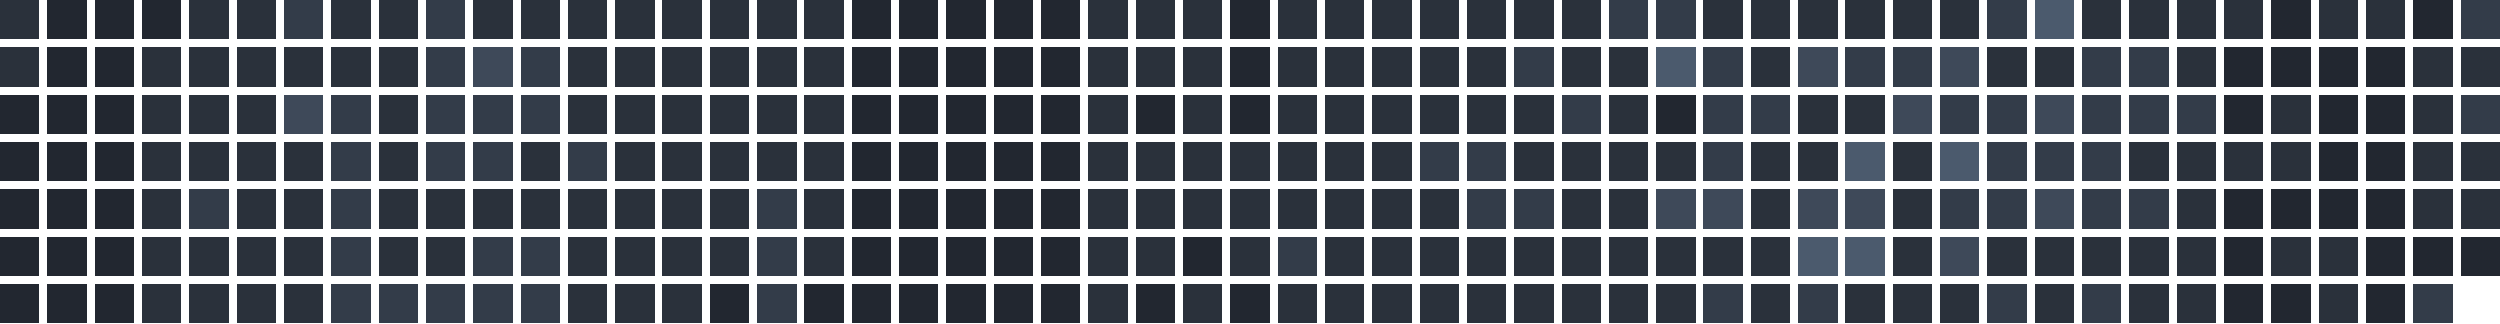
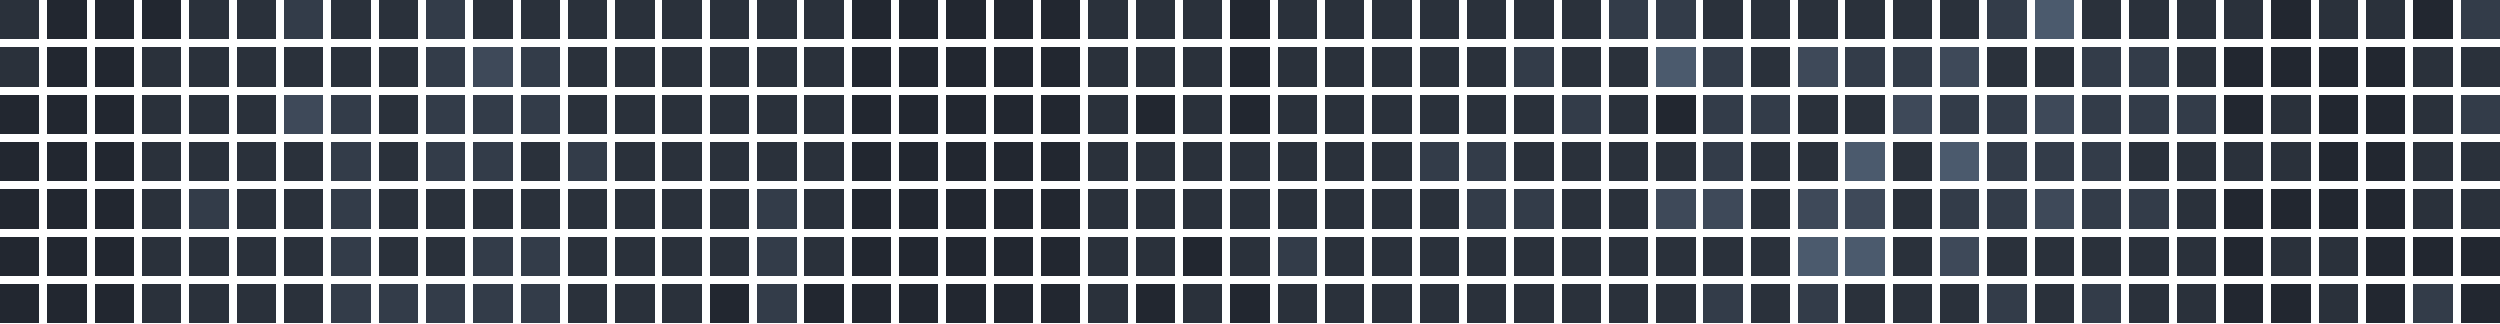
<svg xmlns="http://www.w3.org/2000/svg" version="1.1" width="634.0" height="82.0" viewBox="27.0 20.0 634.0 82.0">
  <rect style="fill:#2a313b;shape-rendering:crispedges" data-score="1" data-date="2025-10-26" x="27" y="20" width="10" height="10" />
  <rect style="fill:#222730;shape-rendering:crispedges" data-score="0" data-date="2025-11-02" x="39" y="20" width="10" height="10" />
  <rect style="fill:#222730;shape-rendering:crispedges" data-score="0" data-date="2025-11-09" x="51" y="20" width="10" height="10" />
  <rect style="fill:#222730;shape-rendering:crispedges" data-score="0" data-date="2025-11-16" x="63" y="20" width="10" height="10" />
  <rect style="fill:#2a313b;shape-rendering:crispedges" data-score="1" data-date="2025-11-23" x="75" y="20" width="10" height="10" />
  <rect style="fill:#2a313b;shape-rendering:crispedges" data-score="1" data-date="2025-11-30" x="87" y="20" width="10" height="10" />
  <rect style="fill:#333c49;shape-rendering:crispedges" data-score="2" data-date="2025-12-07" x="99" y="20" width="10" height="10" />
  <rect style="fill:#2a313b;shape-rendering:crispedges" data-score="1" data-date="2025-12-14" x="111" y="20" width="10" height="10" />
  <rect style="fill:#2a313b;shape-rendering:crispedges" data-score="1" data-date="2025-12-21" x="123" y="20" width="10" height="10" />
  <rect style="fill:#333c49;shape-rendering:crispedges" data-score="2" data-date="2025-12-28" x="135" y="20" width="10" height="10" />
  <rect style="fill:#2a313b;shape-rendering:crispedges" data-score="1" data-date="2026-01-04" x="147" y="20" width="10" height="10" />
  <rect style="fill:#2a313b;shape-rendering:crispedges" data-score="1" data-date="2026-01-11" x="159" y="20" width="10" height="10" />
  <rect style="fill:#2a313b;shape-rendering:crispedges" data-score="1" data-date="2026-01-18" x="171" y="20" width="10" height="10" />
  <rect style="fill:#2a313b;shape-rendering:crispedges" data-score="1" data-date="2026-01-25" x="183" y="20" width="10" height="10" />
  <rect style="fill:#2a313b;shape-rendering:crispedges" data-score="1" data-date="2026-02-01" x="195" y="20" width="10" height="10" />
  <rect style="fill:#2a313b;shape-rendering:crispedges" data-score="1" data-date="2026-02-08" x="207" y="20" width="10" height="10" />
  <rect style="fill:#2a313b;shape-rendering:crispedges" data-score="1" data-date="2026-02-15" x="219" y="20" width="10" height="10" />
  <rect style="fill:#2a313b;shape-rendering:crispedges" data-score="1" data-date="2026-02-22" x="231" y="20" width="10" height="10" />
  <rect style="fill:#222730;shape-rendering:crispedges" data-score="0" data-date="2026-03-01" x="243" y="20" width="10" height="10" />
  <rect style="fill:#222730;shape-rendering:crispedges" data-score="0" data-date="2026-03-08" x="255" y="20" width="10" height="10" />
  <rect style="fill:#222730;shape-rendering:crispedges" data-score="0" data-date="2026-03-15" x="267" y="20" width="10" height="10" />
  <rect style="fill:#222730;shape-rendering:crispedges" data-score="0" data-date="2026-03-22" x="279" y="20" width="10" height="10" />
  <rect style="fill:#222730;shape-rendering:crispedges" data-score="0" data-date="2026-03-29" x="291" y="20" width="10" height="10" />
  <rect style="fill:#2a313b;shape-rendering:crispedges" data-score="1" data-date="2026-04-05" x="303" y="20" width="10" height="10" />
  <rect style="fill:#2a313b;shape-rendering:crispedges" data-score="1" data-date="2026-04-12" x="315" y="20" width="10" height="10" />
  <rect style="fill:#2a313b;shape-rendering:crispedges" data-score="1" data-date="2026-04-19" x="327" y="20" width="10" height="10" />
  <rect style="fill:#222730;shape-rendering:crispedges" data-score="0" data-date="2026-04-26" x="339" y="20" width="10" height="10" />
  <rect style="fill:#2a313b;shape-rendering:crispedges" data-score="1" data-date="2026-05-03" x="351" y="20" width="10" height="10" />
  <rect style="fill:#2a313b;shape-rendering:crispedges" data-score="1" data-date="2026-05-10" x="363" y="20" width="10" height="10" />
  <rect style="fill:#2a313b;shape-rendering:crispedges" data-score="1" data-date="2026-05-17" x="375" y="20" width="10" height="10" />
  <rect style="fill:#2a313b;shape-rendering:crispedges" data-score="1" data-date="2026-05-24" x="387" y="20" width="10" height="10" />
  <rect style="fill:#2a313b;shape-rendering:crispedges" data-score="1" data-date="2026-05-31" x="399" y="20" width="10" height="10" />
  <rect style="fill:#2a313b;shape-rendering:crispedges" data-score="1" data-date="2026-06-07" x="411" y="20" width="10" height="10" />
  <rect style="fill:#2a313b;shape-rendering:crispedges" data-score="1" data-date="2026-06-14" x="423" y="20" width="10" height="10" />
  <rect style="fill:#333c49;shape-rendering:crispedges" data-score="2" data-date="2026-06-21" x="435" y="20" width="10" height="10" />
  <rect style="fill:#333c49;shape-rendering:crispedges" data-score="2" data-date="2026-06-28" x="447" y="20" width="10" height="10" />
  <rect style="fill:#2a313b;shape-rendering:crispedges" data-score="1" data-date="2026-07-05" x="459" y="20" width="10" height="10" />
  <rect style="fill:#2a313b;shape-rendering:crispedges" data-score="1" data-date="2026-07-12" x="471" y="20" width="10" height="10" />
  <rect style="fill:#2a313b;shape-rendering:crispedges" data-score="1" data-date="2026-07-19" x="483" y="20" width="10" height="10" />
  <rect style="fill:#2a313b;shape-rendering:crispedges" data-score="1" data-date="2026-07-26" x="495" y="20" width="10" height="10" />
  <rect style="fill:#2a313b;shape-rendering:crispedges" data-score="1" data-date="2026-08-02" x="507" y="20" width="10" height="10" />
  <rect style="fill:#2a313b;shape-rendering:crispedges" data-score="1" data-date="2026-08-09" x="519" y="20" width="10" height="10" />
  <rect style="fill:#333c49;shape-rendering:crispedges" data-score="2" data-date="2026-08-16" x="531" y="20" width="10" height="10" />
  <rect style="fill:#4b5a6d;shape-rendering:crispedges" data-score="4" data-date="2026-08-23" x="543" y="20" width="10" height="10" />
  <rect style="fill:#2a313b;shape-rendering:crispedges" data-score="1" data-date="2026-08-30" x="555" y="20" width="10" height="10" />
  <rect style="fill:#2a313b;shape-rendering:crispedges" data-score="1" data-date="2026-09-06" x="567" y="20" width="10" height="10" />
  <rect style="fill:#2a313b;shape-rendering:crispedges" data-score="1" data-date="2026-09-13" x="579" y="20" width="10" height="10" />
  <rect style="fill:#2a313b;shape-rendering:crispedges" data-score="1" data-date="2026-09-20" x="591" y="20" width="10" height="10" />
  <rect style="fill:#222730;shape-rendering:crispedges" data-score="0" data-date="2026-09-27" x="603" y="20" width="10" height="10" />
  <rect style="fill:#2a313b;shape-rendering:crispedges" data-score="1" data-date="2026-10-04" x="615" y="20" width="10" height="10" />
  <rect style="fill:#2a313b;shape-rendering:crispedges" data-score="1" data-date="2026-10-11" x="627" y="20" width="10" height="10" />
  <rect style="fill:#222730;shape-rendering:crispedges" data-score="0" data-date="2026-10-18" x="639" y="20" width="10" height="10" />
  <rect style="fill:#333c49;shape-rendering:crispedges" data-score="2" data-date="2026-10-25" x="651" y="20" width="10" height="10" />
  <rect style="fill:#2a313b;shape-rendering:crispedges" data-score="1" data-date="2025-10-27" x="27" y="32" width="10" height="10" />
  <rect style="fill:#222730;shape-rendering:crispedges" data-score="0" data-date="2025-11-03" x="39" y="32" width="10" height="10" />
  <rect style="fill:#222730;shape-rendering:crispedges" data-score="0" data-date="2025-11-10" x="51" y="32" width="10" height="10" />
  <rect style="fill:#2a313b;shape-rendering:crispedges" data-score="1" data-date="2025-11-17" x="63" y="32" width="10" height="10" />
  <rect style="fill:#2a313b;shape-rendering:crispedges" data-score="1" data-date="2025-11-24" x="75" y="32" width="10" height="10" />
  <rect style="fill:#2a313b;shape-rendering:crispedges" data-score="1" data-date="2025-12-01" x="87" y="32" width="10" height="10" />
  <rect style="fill:#2a313b;shape-rendering:crispedges" data-score="1" data-date="2025-12-08" x="99" y="32" width="10" height="10" />
  <rect style="fill:#2a313b;shape-rendering:crispedges" data-score="1" data-date="2025-12-15" x="111" y="32" width="10" height="10" />
  <rect style="fill:#2a313b;shape-rendering:crispedges" data-score="1" data-date="2025-12-22" x="123" y="32" width="10" height="10" />
  <rect style="fill:#333c49;shape-rendering:crispedges" data-score="2" data-date="2025-12-29" x="135" y="32" width="10" height="10" />
  <rect style="fill:#3e4959;shape-rendering:crispedges" data-score="3" data-date="2026-01-05" x="147" y="32" width="10" height="10" />
  <rect style="fill:#333c49;shape-rendering:crispedges" data-score="2" data-date="2026-01-12" x="159" y="32" width="10" height="10" />
  <rect style="fill:#2a313b;shape-rendering:crispedges" data-score="1" data-date="2026-01-19" x="171" y="32" width="10" height="10" />
  <rect style="fill:#2a313b;shape-rendering:crispedges" data-score="1" data-date="2026-01-26" x="183" y="32" width="10" height="10" />
  <rect style="fill:#2a313b;shape-rendering:crispedges" data-score="1" data-date="2026-02-02" x="195" y="32" width="10" height="10" />
  <rect style="fill:#2a313b;shape-rendering:crispedges" data-score="1" data-date="2026-02-09" x="207" y="32" width="10" height="10" />
  <rect style="fill:#2a313b;shape-rendering:crispedges" data-score="1" data-date="2026-02-16" x="219" y="32" width="10" height="10" />
  <rect style="fill:#2a313b;shape-rendering:crispedges" data-score="1" data-date="2026-02-23" x="231" y="32" width="10" height="10" />
  <rect style="fill:#222730;shape-rendering:crispedges" data-score="0" data-date="2026-03-02" x="243" y="32" width="10" height="10" />
  <rect style="fill:#222730;shape-rendering:crispedges" data-score="0" data-date="2026-03-09" x="255" y="32" width="10" height="10" />
  <rect style="fill:#222730;shape-rendering:crispedges" data-score="0" data-date="2026-03-16" x="267" y="32" width="10" height="10" />
  <rect style="fill:#222730;shape-rendering:crispedges" data-score="0" data-date="2026-03-23" x="279" y="32" width="10" height="10" />
  <rect style="fill:#222730;shape-rendering:crispedges" data-score="0" data-date="2026-03-30" x="291" y="32" width="10" height="10" />
  <rect style="fill:#2a313b;shape-rendering:crispedges" data-score="1" data-date="2026-04-06" x="303" y="32" width="10" height="10" />
  <rect style="fill:#2a313b;shape-rendering:crispedges" data-score="1" data-date="2026-04-13" x="315" y="32" width="10" height="10" />
  <rect style="fill:#2a313b;shape-rendering:crispedges" data-score="1" data-date="2026-04-20" x="327" y="32" width="10" height="10" />
  <rect style="fill:#222730;shape-rendering:crispedges" data-score="0" data-date="2026-04-27" x="339" y="32" width="10" height="10" />
  <rect style="fill:#2a313b;shape-rendering:crispedges" data-score="1" data-date="2026-05-04" x="351" y="32" width="10" height="10" />
  <rect style="fill:#2a313b;shape-rendering:crispedges" data-score="1" data-date="2026-05-11" x="363" y="32" width="10" height="10" />
  <rect style="fill:#2a313b;shape-rendering:crispedges" data-score="1" data-date="2026-05-18" x="375" y="32" width="10" height="10" />
  <rect style="fill:#2a313b;shape-rendering:crispedges" data-score="1" data-date="2026-05-25" x="387" y="32" width="10" height="10" />
  <rect style="fill:#2a313b;shape-rendering:crispedges" data-score="1" data-date="2026-06-01" x="399" y="32" width="10" height="10" />
  <rect style="fill:#333c49;shape-rendering:crispedges" data-score="2" data-date="2026-06-08" x="411" y="32" width="10" height="10" />
  <rect style="fill:#2a313b;shape-rendering:crispedges" data-score="1" data-date="2026-06-15" x="423" y="32" width="10" height="10" />
  <rect style="fill:#2a313b;shape-rendering:crispedges" data-score="1" data-date="2026-06-22" x="435" y="32" width="10" height="10" />
  <rect style="fill:#4b5a6d;shape-rendering:crispedges" data-score="4" data-date="2026-06-29" x="447" y="32" width="10" height="10" />
  <rect style="fill:#333c49;shape-rendering:crispedges" data-score="2" data-date="2026-07-06" x="459" y="32" width="10" height="10" />
  <rect style="fill:#2a313b;shape-rendering:crispedges" data-score="1" data-date="2026-07-13" x="471" y="32" width="10" height="10" />
  <rect style="fill:#3e4959;shape-rendering:crispedges" data-score="3" data-date="2026-07-20" x="483" y="32" width="10" height="10" />
  <rect style="fill:#333c49;shape-rendering:crispedges" data-score="2" data-date="2026-07-27" x="495" y="32" width="10" height="10" />
  <rect style="fill:#333c49;shape-rendering:crispedges" data-score="2" data-date="2026-08-03" x="507" y="32" width="10" height="10" />
  <rect style="fill:#3e4959;shape-rendering:crispedges" data-score="3" data-date="2026-08-10" x="519" y="32" width="10" height="10" />
  <rect style="fill:#2a313b;shape-rendering:crispedges" data-score="1" data-date="2026-08-17" x="531" y="32" width="10" height="10" />
  <rect style="fill:#2a313b;shape-rendering:crispedges" data-score="1" data-date="2026-08-24" x="543" y="32" width="10" height="10" />
  <rect style="fill:#333c49;shape-rendering:crispedges" data-score="2" data-date="2026-08-31" x="555" y="32" width="10" height="10" />
  <rect style="fill:#333c49;shape-rendering:crispedges" data-score="2" data-date="2026-09-07" x="567" y="32" width="10" height="10" />
  <rect style="fill:#2a313b;shape-rendering:crispedges" data-score="1" data-date="2026-09-14" x="579" y="32" width="10" height="10" />
  <rect style="fill:#222730;shape-rendering:crispedges" data-score="0" data-date="2026-09-21" x="591" y="32" width="10" height="10" />
  <rect style="fill:#222730;shape-rendering:crispedges" data-score="0" data-date="2026-09-28" x="603" y="32" width="10" height="10" />
  <rect style="fill:#222730;shape-rendering:crispedges" data-score="0" data-date="2026-10-05" x="615" y="32" width="10" height="10" />
  <rect style="fill:#222730;shape-rendering:crispedges" data-score="0" data-date="2026-10-12" x="627" y="32" width="10" height="10" />
  <rect style="fill:#2a313b;shape-rendering:crispedges" data-score="1" data-date="2026-10-19" x="639" y="32" width="10" height="10" />
  <rect style="fill:#2a313b;shape-rendering:crispedges" data-score="1" data-date="2026-10-26" x="651" y="32" width="10" height="10" />
  <rect style="fill:#222730;shape-rendering:crispedges" data-score="0" data-date="2025-10-28" x="27" y="44" width="10" height="10" />
  <rect style="fill:#222730;shape-rendering:crispedges" data-score="0" data-date="2025-11-04" x="39" y="44" width="10" height="10" />
  <rect style="fill:#222730;shape-rendering:crispedges" data-score="0" data-date="2025-11-11" x="51" y="44" width="10" height="10" />
  <rect style="fill:#2a313b;shape-rendering:crispedges" data-score="1" data-date="2025-11-18" x="63" y="44" width="10" height="10" />
  <rect style="fill:#2a313b;shape-rendering:crispedges" data-score="1" data-date="2025-11-25" x="75" y="44" width="10" height="10" />
  <rect style="fill:#2a313b;shape-rendering:crispedges" data-score="1" data-date="2025-12-02" x="87" y="44" width="10" height="10" />
  <rect style="fill:#3e4959;shape-rendering:crispedges" data-score="3" data-date="2025-12-09" x="99" y="44" width="10" height="10" />
  <rect style="fill:#333c49;shape-rendering:crispedges" data-score="2" data-date="2025-12-16" x="111" y="44" width="10" height="10" />
  <rect style="fill:#2a313b;shape-rendering:crispedges" data-score="1" data-date="2025-12-23" x="123" y="44" width="10" height="10" />
  <rect style="fill:#333c49;shape-rendering:crispedges" data-score="2" data-date="2025-12-30" x="135" y="44" width="10" height="10" />
  <rect style="fill:#333c49;shape-rendering:crispedges" data-score="2" data-date="2026-01-06" x="147" y="44" width="10" height="10" />
  <rect style="fill:#333c49;shape-rendering:crispedges" data-score="2" data-date="2026-01-13" x="159" y="44" width="10" height="10" />
  <rect style="fill:#2a313b;shape-rendering:crispedges" data-score="1" data-date="2026-01-20" x="171" y="44" width="10" height="10" />
  <rect style="fill:#2a313b;shape-rendering:crispedges" data-score="1" data-date="2026-01-27" x="183" y="44" width="10" height="10" />
  <rect style="fill:#2a313b;shape-rendering:crispedges" data-score="1" data-date="2026-02-03" x="195" y="44" width="10" height="10" />
  <rect style="fill:#2a313b;shape-rendering:crispedges" data-score="1" data-date="2026-02-10" x="207" y="44" width="10" height="10" />
  <rect style="fill:#2a313b;shape-rendering:crispedges" data-score="1" data-date="2026-02-17" x="219" y="44" width="10" height="10" />
  <rect style="fill:#2a313b;shape-rendering:crispedges" data-score="1" data-date="2026-02-24" x="231" y="44" width="10" height="10" />
  <rect style="fill:#222730;shape-rendering:crispedges" data-score="0" data-date="2026-03-03" x="243" y="44" width="10" height="10" />
  <rect style="fill:#222730;shape-rendering:crispedges" data-score="0" data-date="2026-03-10" x="255" y="44" width="10" height="10" />
  <rect style="fill:#222730;shape-rendering:crispedges" data-score="0" data-date="2026-03-17" x="267" y="44" width="10" height="10" />
  <rect style="fill:#222730;shape-rendering:crispedges" data-score="0" data-date="2026-03-24" x="279" y="44" width="10" height="10" />
  <rect style="fill:#222730;shape-rendering:crispedges" data-score="0" data-date="2026-03-31" x="291" y="44" width="10" height="10" />
  <rect style="fill:#2a313b;shape-rendering:crispedges" data-score="1" data-date="2026-04-07" x="303" y="44" width="10" height="10" />
  <rect style="fill:#222730;shape-rendering:crispedges" data-score="0" data-date="2026-04-14" x="315" y="44" width="10" height="10" />
  <rect style="fill:#2a313b;shape-rendering:crispedges" data-score="1" data-date="2026-04-21" x="327" y="44" width="10" height="10" />
  <rect style="fill:#222730;shape-rendering:crispedges" data-score="0" data-date="2026-04-28" x="339" y="44" width="10" height="10" />
  <rect style="fill:#2a313b;shape-rendering:crispedges" data-score="1" data-date="2026-05-05" x="351" y="44" width="10" height="10" />
  <rect style="fill:#2a313b;shape-rendering:crispedges" data-score="1" data-date="2026-05-12" x="363" y="44" width="10" height="10" />
  <rect style="fill:#2a313b;shape-rendering:crispedges" data-score="1" data-date="2026-05-19" x="375" y="44" width="10" height="10" />
  <rect style="fill:#2a313b;shape-rendering:crispedges" data-score="1" data-date="2026-05-26" x="387" y="44" width="10" height="10" />
  <rect style="fill:#2a313b;shape-rendering:crispedges" data-score="1" data-date="2026-06-02" x="399" y="44" width="10" height="10" />
  <rect style="fill:#2a313b;shape-rendering:crispedges" data-score="1" data-date="2026-06-09" x="411" y="44" width="10" height="10" />
  <rect style="fill:#333c49;shape-rendering:crispedges" data-score="2" data-date="2026-06-16" x="423" y="44" width="10" height="10" />
  <rect style="fill:#2a313b;shape-rendering:crispedges" data-score="1" data-date="2026-06-23" x="435" y="44" width="10" height="10" />
  <rect style="fill:#222730;shape-rendering:crispedges" data-score="0" data-date="2026-06-30" x="447" y="44" width="10" height="10" />
  <rect style="fill:#333c49;shape-rendering:crispedges" data-score="2" data-date="2026-07-07" x="459" y="44" width="10" height="10" />
  <rect style="fill:#333c49;shape-rendering:crispedges" data-score="2" data-date="2026-07-14" x="471" y="44" width="10" height="10" />
  <rect style="fill:#2a313b;shape-rendering:crispedges" data-score="1" data-date="2026-07-21" x="483" y="44" width="10" height="10" />
  <rect style="fill:#2a313b;shape-rendering:crispedges" data-score="1" data-date="2026-07-28" x="495" y="44" width="10" height="10" />
  <rect style="fill:#3e4959;shape-rendering:crispedges" data-score="3" data-date="2026-08-04" x="507" y="44" width="10" height="10" />
  <rect style="fill:#333c49;shape-rendering:crispedges" data-score="2" data-date="2026-08-11" x="519" y="44" width="10" height="10" />
  <rect style="fill:#333c49;shape-rendering:crispedges" data-score="2" data-date="2026-08-18" x="531" y="44" width="10" height="10" />
  <rect style="fill:#3e4959;shape-rendering:crispedges" data-score="3" data-date="2026-08-25" x="543" y="44" width="10" height="10" />
  <rect style="fill:#333c49;shape-rendering:crispedges" data-score="2" data-date="2026-09-01" x="555" y="44" width="10" height="10" />
  <rect style="fill:#333c49;shape-rendering:crispedges" data-score="2" data-date="2026-09-08" x="567" y="44" width="10" height="10" />
  <rect style="fill:#333c49;shape-rendering:crispedges" data-score="2" data-date="2026-09-15" x="579" y="44" width="10" height="10" />
  <rect style="fill:#222730;shape-rendering:crispedges" data-score="0" data-date="2026-09-22" x="591" y="44" width="10" height="10" />
  <rect style="fill:#2a313b;shape-rendering:crispedges" data-score="1" data-date="2026-09-29" x="603" y="44" width="10" height="10" />
  <rect style="fill:#222730;shape-rendering:crispedges" data-score="0" data-date="2026-10-06" x="615" y="44" width="10" height="10" />
  <rect style="fill:#222730;shape-rendering:crispedges" data-score="0" data-date="2026-10-13" x="627" y="44" width="10" height="10" />
  <rect style="fill:#2a313b;shape-rendering:crispedges" data-score="1" data-date="2026-10-20" x="639" y="44" width="10" height="10" />
  <rect style="fill:#333c49;shape-rendering:crispedges" data-score="2" data-date="2026-10-27" x="651" y="44" width="10" height="10" />
  <rect style="fill:#222730;shape-rendering:crispedges" data-score="0" data-date="2025-10-29" x="27" y="56" width="10" height="10" />
  <rect style="fill:#222730;shape-rendering:crispedges" data-score="0" data-date="2025-11-05" x="39" y="56" width="10" height="10" />
  <rect style="fill:#222730;shape-rendering:crispedges" data-score="0" data-date="2025-11-12" x="51" y="56" width="10" height="10" />
  <rect style="fill:#2a313b;shape-rendering:crispedges" data-score="1" data-date="2025-11-19" x="63" y="56" width="10" height="10" />
  <rect style="fill:#2a313b;shape-rendering:crispedges" data-score="1" data-date="2025-11-26" x="75" y="56" width="10" height="10" />
  <rect style="fill:#2a313b;shape-rendering:crispedges" data-score="1" data-date="2025-12-03" x="87" y="56" width="10" height="10" />
  <rect style="fill:#2a313b;shape-rendering:crispedges" data-score="1" data-date="2025-12-10" x="99" y="56" width="10" height="10" />
  <rect style="fill:#333c49;shape-rendering:crispedges" data-score="2" data-date="2025-12-17" x="111" y="56" width="10" height="10" />
  <rect style="fill:#2a313b;shape-rendering:crispedges" data-score="1" data-date="2025-12-24" x="123" y="56" width="10" height="10" />
  <rect style="fill:#333c49;shape-rendering:crispedges" data-score="2" data-date="2025-12-31" x="135" y="56" width="10" height="10" />
  <rect style="fill:#333c49;shape-rendering:crispedges" data-score="2" data-date="2026-01-07" x="147" y="56" width="10" height="10" />
  <rect style="fill:#2a313b;shape-rendering:crispedges" data-score="1" data-date="2026-01-14" x="159" y="56" width="10" height="10" />
  <rect style="fill:#333c49;shape-rendering:crispedges" data-score="2" data-date="2026-01-21" x="171" y="56" width="10" height="10" />
  <rect style="fill:#2a313b;shape-rendering:crispedges" data-score="1" data-date="2026-01-28" x="183" y="56" width="10" height="10" />
  <rect style="fill:#2a313b;shape-rendering:crispedges" data-score="1" data-date="2026-02-04" x="195" y="56" width="10" height="10" />
  <rect style="fill:#2a313b;shape-rendering:crispedges" data-score="1" data-date="2026-02-11" x="207" y="56" width="10" height="10" />
  <rect style="fill:#2a313b;shape-rendering:crispedges" data-score="1" data-date="2026-02-18" x="219" y="56" width="10" height="10" />
  <rect style="fill:#2a313b;shape-rendering:crispedges" data-score="1" data-date="2026-02-25" x="231" y="56" width="10" height="10" />
  <rect style="fill:#222730;shape-rendering:crispedges" data-score="0" data-date="2026-03-04" x="243" y="56" width="10" height="10" />
  <rect style="fill:#222730;shape-rendering:crispedges" data-score="0" data-date="2026-03-11" x="255" y="56" width="10" height="10" />
  <rect style="fill:#222730;shape-rendering:crispedges" data-score="0" data-date="2026-03-18" x="267" y="56" width="10" height="10" />
  <rect style="fill:#222730;shape-rendering:crispedges" data-score="0" data-date="2026-03-25" x="279" y="56" width="10" height="10" />
  <rect style="fill:#222730;shape-rendering:crispedges" data-score="0" data-date="2026-04-01" x="291" y="56" width="10" height="10" />
  <rect style="fill:#2a313b;shape-rendering:crispedges" data-score="1" data-date="2026-04-08" x="303" y="56" width="10" height="10" />
  <rect style="fill:#2a313b;shape-rendering:crispedges" data-score="1" data-date="2026-04-15" x="315" y="56" width="10" height="10" />
  <rect style="fill:#2a313b;shape-rendering:crispedges" data-score="1" data-date="2026-04-22" x="327" y="56" width="10" height="10" />
  <rect style="fill:#2a313b;shape-rendering:crispedges" data-score="1" data-date="2026-04-29" x="339" y="56" width="10" height="10" />
  <rect style="fill:#2a313b;shape-rendering:crispedges" data-score="1" data-date="2026-05-06" x="351" y="56" width="10" height="10" />
  <rect style="fill:#2a313b;shape-rendering:crispedges" data-score="1" data-date="2026-05-13" x="363" y="56" width="10" height="10" />
  <rect style="fill:#2a313b;shape-rendering:crispedges" data-score="1" data-date="2026-05-20" x="375" y="56" width="10" height="10" />
  <rect style="fill:#333c49;shape-rendering:crispedges" data-score="2" data-date="2026-05-27" x="387" y="56" width="10" height="10" />
  <rect style="fill:#333c49;shape-rendering:crispedges" data-score="2" data-date="2026-06-03" x="399" y="56" width="10" height="10" />
  <rect style="fill:#2a313b;shape-rendering:crispedges" data-score="1" data-date="2026-06-10" x="411" y="56" width="10" height="10" />
  <rect style="fill:#2a313b;shape-rendering:crispedges" data-score="1" data-date="2026-06-17" x="423" y="56" width="10" height="10" />
  <rect style="fill:#2a313b;shape-rendering:crispedges" data-score="1" data-date="2026-06-24" x="435" y="56" width="10" height="10" />
  <rect style="fill:#2a313b;shape-rendering:crispedges" data-score="1" data-date="2026-07-01" x="447" y="56" width="10" height="10" />
  <rect style="fill:#333c49;shape-rendering:crispedges" data-score="2" data-date="2026-07-08" x="459" y="56" width="10" height="10" />
  <rect style="fill:#2a313b;shape-rendering:crispedges" data-score="1" data-date="2026-07-15" x="471" y="56" width="10" height="10" />
  <rect style="fill:#2a313b;shape-rendering:crispedges" data-score="1" data-date="2026-07-22" x="483" y="56" width="10" height="10" />
  <rect style="fill:#4b5a6d;shape-rendering:crispedges" data-score="4" data-date="2026-07-29" x="495" y="56" width="10" height="10" />
  <rect style="fill:#2a313b;shape-rendering:crispedges" data-score="1" data-date="2026-08-05" x="507" y="56" width="10" height="10" />
  <rect style="fill:#4b5a6d;shape-rendering:crispedges" data-score="4" data-date="2026-08-12" x="519" y="56" width="10" height="10" />
  <rect style="fill:#333c49;shape-rendering:crispedges" data-score="2" data-date="2026-08-19" x="531" y="56" width="10" height="10" />
  <rect style="fill:#333c49;shape-rendering:crispedges" data-score="2" data-date="2026-08-26" x="543" y="56" width="10" height="10" />
  <rect style="fill:#333c49;shape-rendering:crispedges" data-score="2" data-date="2026-09-02" x="555" y="56" width="10" height="10" />
  <rect style="fill:#2a313b;shape-rendering:crispedges" data-score="1" data-date="2026-09-09" x="567" y="56" width="10" height="10" />
  <rect style="fill:#2a313b;shape-rendering:crispedges" data-score="1" data-date="2026-09-16" x="579" y="56" width="10" height="10" />
  <rect style="fill:#2a313b;shape-rendering:crispedges" data-score="1" data-date="2026-09-23" x="591" y="56" width="10" height="10" />
  <rect style="fill:#2a313b;shape-rendering:crispedges" data-score="1" data-date="2026-09-30" x="603" y="56" width="10" height="10" />
  <rect style="fill:#222730;shape-rendering:crispedges" data-score="0" data-date="2026-10-07" x="615" y="56" width="10" height="10" />
  <rect style="fill:#222730;shape-rendering:crispedges" data-score="0" data-date="2026-10-14" x="627" y="56" width="10" height="10" />
  <rect style="fill:#2a313b;shape-rendering:crispedges" data-score="1" data-date="2026-10-21" x="639" y="56" width="10" height="10" />
  <rect style="fill:#2a313b;shape-rendering:crispedges" data-score="1" data-date="2026-10-28" x="651" y="56" width="10" height="10" />
  <rect style="fill:#222730;shape-rendering:crispedges" data-score="0" data-date="2025-10-30" x="27" y="68" width="10" height="10" />
  <rect style="fill:#222730;shape-rendering:crispedges" data-score="0" data-date="2025-11-06" x="39" y="68" width="10" height="10" />
  <rect style="fill:#222730;shape-rendering:crispedges" data-score="0" data-date="2025-11-13" x="51" y="68" width="10" height="10" />
  <rect style="fill:#2a313b;shape-rendering:crispedges" data-score="1" data-date="2025-11-20" x="63" y="68" width="10" height="10" />
  <rect style="fill:#333c49;shape-rendering:crispedges" data-score="2" data-date="2025-11-27" x="75" y="68" width="10" height="10" />
  <rect style="fill:#2a313b;shape-rendering:crispedges" data-score="1" data-date="2025-12-04" x="87" y="68" width="10" height="10" />
  <rect style="fill:#2a313b;shape-rendering:crispedges" data-score="1" data-date="2025-12-11" x="99" y="68" width="10" height="10" />
  <rect style="fill:#333c49;shape-rendering:crispedges" data-score="2" data-date="2025-12-18" x="111" y="68" width="10" height="10" />
  <rect style="fill:#2a313b;shape-rendering:crispedges" data-score="1" data-date="2025-12-25" x="123" y="68" width="10" height="10" />
  <rect style="fill:#2a313b;shape-rendering:crispedges" data-score="1" data-date="2026-01-01" x="135" y="68" width="10" height="10" />
  <rect style="fill:#2a313b;shape-rendering:crispedges" data-score="1" data-date="2026-01-08" x="147" y="68" width="10" height="10" />
  <rect style="fill:#2a313b;shape-rendering:crispedges" data-score="1" data-date="2026-01-15" x="159" y="68" width="10" height="10" />
  <rect style="fill:#2a313b;shape-rendering:crispedges" data-score="1" data-date="2026-01-22" x="171" y="68" width="10" height="10" />
  <rect style="fill:#2a313b;shape-rendering:crispedges" data-score="1" data-date="2026-01-29" x="183" y="68" width="10" height="10" />
  <rect style="fill:#2a313b;shape-rendering:crispedges" data-score="1" data-date="2026-02-05" x="195" y="68" width="10" height="10" />
  <rect style="fill:#2a313b;shape-rendering:crispedges" data-score="1" data-date="2026-02-12" x="207" y="68" width="10" height="10" />
  <rect style="fill:#333c49;shape-rendering:crispedges" data-score="2" data-date="2026-02-19" x="219" y="68" width="10" height="10" />
  <rect style="fill:#2a313b;shape-rendering:crispedges" data-score="1" data-date="2026-02-26" x="231" y="68" width="10" height="10" />
  <rect style="fill:#222730;shape-rendering:crispedges" data-score="0" data-date="2026-03-05" x="243" y="68" width="10" height="10" />
  <rect style="fill:#222730;shape-rendering:crispedges" data-score="0" data-date="2026-03-12" x="255" y="68" width="10" height="10" />
  <rect style="fill:#222730;shape-rendering:crispedges" data-score="0" data-date="2026-03-19" x="267" y="68" width="10" height="10" />
  <rect style="fill:#222730;shape-rendering:crispedges" data-score="0" data-date="2026-03-26" x="279" y="68" width="10" height="10" />
  <rect style="fill:#222730;shape-rendering:crispedges" data-score="0" data-date="2026-04-02" x="291" y="68" width="10" height="10" />
  <rect style="fill:#2a313b;shape-rendering:crispedges" data-score="1" data-date="2026-04-09" x="303" y="68" width="10" height="10" />
  <rect style="fill:#2a313b;shape-rendering:crispedges" data-score="1" data-date="2026-04-16" x="315" y="68" width="10" height="10" />
  <rect style="fill:#2a313b;shape-rendering:crispedges" data-score="1" data-date="2026-04-23" x="327" y="68" width="10" height="10" />
  <rect style="fill:#2a313b;shape-rendering:crispedges" data-score="1" data-date="2026-04-30" x="339" y="68" width="10" height="10" />
  <rect style="fill:#2a313b;shape-rendering:crispedges" data-score="1" data-date="2026-05-07" x="351" y="68" width="10" height="10" />
  <rect style="fill:#2a313b;shape-rendering:crispedges" data-score="1" data-date="2026-05-14" x="363" y="68" width="10" height="10" />
  <rect style="fill:#2a313b;shape-rendering:crispedges" data-score="1" data-date="2026-05-21" x="375" y="68" width="10" height="10" />
  <rect style="fill:#2a313b;shape-rendering:crispedges" data-score="1" data-date="2026-05-28" x="387" y="68" width="10" height="10" />
  <rect style="fill:#333c49;shape-rendering:crispedges" data-score="2" data-date="2026-06-04" x="399" y="68" width="10" height="10" />
  <rect style="fill:#333c49;shape-rendering:crispedges" data-score="2" data-date="2026-06-11" x="411" y="68" width="10" height="10" />
  <rect style="fill:#2a313b;shape-rendering:crispedges" data-score="1" data-date="2026-06-18" x="423" y="68" width="10" height="10" />
  <rect style="fill:#2a313b;shape-rendering:crispedges" data-score="1" data-date="2026-06-25" x="435" y="68" width="10" height="10" />
  <rect style="fill:#3e4959;shape-rendering:crispedges" data-score="3" data-date="2026-07-02" x="447" y="68" width="10" height="10" />
  <rect style="fill:#3e4959;shape-rendering:crispedges" data-score="3" data-date="2026-07-09" x="459" y="68" width="10" height="10" />
  <rect style="fill:#2a313b;shape-rendering:crispedges" data-score="1" data-date="2026-07-16" x="471" y="68" width="10" height="10" />
  <rect style="fill:#3e4959;shape-rendering:crispedges" data-score="3" data-date="2026-07-23" x="483" y="68" width="10" height="10" />
  <rect style="fill:#3e4959;shape-rendering:crispedges" data-score="3" data-date="2026-07-30" x="495" y="68" width="10" height="10" />
  <rect style="fill:#2a313b;shape-rendering:crispedges" data-score="1" data-date="2026-08-06" x="507" y="68" width="10" height="10" />
  <rect style="fill:#333c49;shape-rendering:crispedges" data-score="2" data-date="2026-08-13" x="519" y="68" width="10" height="10" />
  <rect style="fill:#333c49;shape-rendering:crispedges" data-score="2" data-date="2026-08-20" x="531" y="68" width="10" height="10" />
  <rect style="fill:#3e4959;shape-rendering:crispedges" data-score="3" data-date="2026-08-27" x="543" y="68" width="10" height="10" />
  <rect style="fill:#333c49;shape-rendering:crispedges" data-score="2" data-date="2026-09-03" x="555" y="68" width="10" height="10" />
  <rect style="fill:#333c49;shape-rendering:crispedges" data-score="2" data-date="2026-09-10" x="567" y="68" width="10" height="10" />
  <rect style="fill:#2a313b;shape-rendering:crispedges" data-score="1" data-date="2026-09-17" x="579" y="68" width="10" height="10" />
  <rect style="fill:#222730;shape-rendering:crispedges" data-score="0" data-date="2026-09-24" x="591" y="68" width="10" height="10" />
  <rect style="fill:#222730;shape-rendering:crispedges" data-score="0" data-date="2026-10-01" x="603" y="68" width="10" height="10" />
  <rect style="fill:#222730;shape-rendering:crispedges" data-score="0" data-date="2026-10-08" x="615" y="68" width="10" height="10" />
  <rect style="fill:#222730;shape-rendering:crispedges" data-score="0" data-date="2026-10-15" x="627" y="68" width="10" height="10" />
  <rect style="fill:#2a313b;shape-rendering:crispedges" data-score="1" data-date="2026-10-22" x="639" y="68" width="10" height="10" />
  <rect style="fill:#2a313b;shape-rendering:crispedges" data-score="1" data-date="2026-10-29" x="651" y="68" width="10" height="10" />
  <rect style="fill:#222730;shape-rendering:crispedges" data-score="0" data-date="2025-10-31" x="27" y="80" width="10" height="10" />
  <rect style="fill:#222730;shape-rendering:crispedges" data-score="0" data-date="2025-11-07" x="39" y="80" width="10" height="10" />
  <rect style="fill:#222730;shape-rendering:crispedges" data-score="0" data-date="2025-11-14" x="51" y="80" width="10" height="10" />
  <rect style="fill:#2a313b;shape-rendering:crispedges" data-score="1" data-date="2025-11-21" x="63" y="80" width="10" height="10" />
  <rect style="fill:#2a313b;shape-rendering:crispedges" data-score="1" data-date="2025-11-28" x="75" y="80" width="10" height="10" />
  <rect style="fill:#2a313b;shape-rendering:crispedges" data-score="1" data-date="2025-12-05" x="87" y="80" width="10" height="10" />
  <rect style="fill:#2a313b;shape-rendering:crispedges" data-score="1" data-date="2025-12-12" x="99" y="80" width="10" height="10" />
  <rect style="fill:#333c49;shape-rendering:crispedges" data-score="2" data-date="2025-12-19" x="111" y="80" width="10" height="10" />
  <rect style="fill:#2a313b;shape-rendering:crispedges" data-score="1" data-date="2025-12-26" x="123" y="80" width="10" height="10" />
  <rect style="fill:#2a313b;shape-rendering:crispedges" data-score="1" data-date="2026-01-02" x="135" y="80" width="10" height="10" />
  <rect style="fill:#333c49;shape-rendering:crispedges" data-score="2" data-date="2026-01-09" x="147" y="80" width="10" height="10" />
  <rect style="fill:#333c49;shape-rendering:crispedges" data-score="2" data-date="2026-01-16" x="159" y="80" width="10" height="10" />
  <rect style="fill:#2a313b;shape-rendering:crispedges" data-score="1" data-date="2026-01-23" x="171" y="80" width="10" height="10" />
  <rect style="fill:#2a313b;shape-rendering:crispedges" data-score="1" data-date="2026-01-30" x="183" y="80" width="10" height="10" />
  <rect style="fill:#2a313b;shape-rendering:crispedges" data-score="1" data-date="2026-02-06" x="195" y="80" width="10" height="10" />
  <rect style="fill:#2a313b;shape-rendering:crispedges" data-score="1" data-date="2026-02-13" x="207" y="80" width="10" height="10" />
  <rect style="fill:#333c49;shape-rendering:crispedges" data-score="2" data-date="2026-02-20" x="219" y="80" width="10" height="10" />
  <rect style="fill:#2a313b;shape-rendering:crispedges" data-score="1" data-date="2026-02-27" x="231" y="80" width="10" height="10" />
  <rect style="fill:#222730;shape-rendering:crispedges" data-score="0" data-date="2026-03-06" x="243" y="80" width="10" height="10" />
  <rect style="fill:#222730;shape-rendering:crispedges" data-score="0" data-date="2026-03-13" x="255" y="80" width="10" height="10" />
  <rect style="fill:#222730;shape-rendering:crispedges" data-score="0" data-date="2026-03-20" x="267" y="80" width="10" height="10" />
  <rect style="fill:#222730;shape-rendering:crispedges" data-score="0" data-date="2026-03-27" x="279" y="80" width="10" height="10" />
  <rect style="fill:#222730;shape-rendering:crispedges" data-score="0" data-date="2026-04-03" x="291" y="80" width="10" height="10" />
  <rect style="fill:#2a313b;shape-rendering:crispedges" data-score="1" data-date="2026-04-10" x="303" y="80" width="10" height="10" />
  <rect style="fill:#2a313b;shape-rendering:crispedges" data-score="1" data-date="2026-04-17" x="315" y="80" width="10" height="10" />
  <rect style="fill:#222730;shape-rendering:crispedges" data-score="0" data-date="2026-04-24" x="327" y="80" width="10" height="10" />
  <rect style="fill:#2a313b;shape-rendering:crispedges" data-score="1" data-date="2026-05-01" x="339" y="80" width="10" height="10" />
  <rect style="fill:#333c49;shape-rendering:crispedges" data-score="2" data-date="2026-05-08" x="351" y="80" width="10" height="10" />
  <rect style="fill:#2a313b;shape-rendering:crispedges" data-score="1" data-date="2026-05-15" x="363" y="80" width="10" height="10" />
  <rect style="fill:#2a313b;shape-rendering:crispedges" data-score="1" data-date="2026-05-22" x="375" y="80" width="10" height="10" />
  <rect style="fill:#2a313b;shape-rendering:crispedges" data-score="1" data-date="2026-05-29" x="387" y="80" width="10" height="10" />
  <rect style="fill:#2a313b;shape-rendering:crispedges" data-score="1" data-date="2026-06-05" x="399" y="80" width="10" height="10" />
  <rect style="fill:#2a313b;shape-rendering:crispedges" data-score="1" data-date="2026-06-12" x="411" y="80" width="10" height="10" />
  <rect style="fill:#2a313b;shape-rendering:crispedges" data-score="1" data-date="2026-06-19" x="423" y="80" width="10" height="10" />
  <rect style="fill:#2a313b;shape-rendering:crispedges" data-score="1" data-date="2026-06-26" x="435" y="80" width="10" height="10" />
  <rect style="fill:#2a313b;shape-rendering:crispedges" data-score="1" data-date="2026-07-03" x="447" y="80" width="10" height="10" />
  <rect style="fill:#2a313b;shape-rendering:crispedges" data-score="1" data-date="2026-07-10" x="459" y="80" width="10" height="10" />
  <rect style="fill:#2a313b;shape-rendering:crispedges" data-score="1" data-date="2026-07-17" x="471" y="80" width="10" height="10" />
  <rect style="fill:#4b5a6d;shape-rendering:crispedges" data-score="4" data-date="2026-07-24" x="483" y="80" width="10" height="10" />
  <rect style="fill:#4b5a6d;shape-rendering:crispedges" data-score="4" data-date="2026-07-31" x="495" y="80" width="10" height="10" />
  <rect style="fill:#2a313b;shape-rendering:crispedges" data-score="1" data-date="2026-08-07" x="507" y="80" width="10" height="10" />
  <rect style="fill:#3e4959;shape-rendering:crispedges" data-score="3" data-date="2026-08-14" x="519" y="80" width="10" height="10" />
  <rect style="fill:#2a313b;shape-rendering:crispedges" data-score="1" data-date="2026-08-21" x="531" y="80" width="10" height="10" />
  <rect style="fill:#2a313b;shape-rendering:crispedges" data-score="1" data-date="2026-08-28" x="543" y="80" width="10" height="10" />
  <rect style="fill:#2a313b;shape-rendering:crispedges" data-score="1" data-date="2026-09-04" x="555" y="80" width="10" height="10" />
  <rect style="fill:#2a313b;shape-rendering:crispedges" data-score="1" data-date="2026-09-11" x="567" y="80" width="10" height="10" />
  <rect style="fill:#2a313b;shape-rendering:crispedges" data-score="1" data-date="2026-09-18" x="579" y="80" width="10" height="10" />
  <rect style="fill:#222730;shape-rendering:crispedges" data-score="0" data-date="2026-09-25" x="591" y="80" width="10" height="10" />
  <rect style="fill:#2a313b;shape-rendering:crispedges" data-score="1" data-date="2026-10-02" x="603" y="80" width="10" height="10" />
  <rect style="fill:#2a313b;shape-rendering:crispedges" data-score="1" data-date="2026-10-09" x="615" y="80" width="10" height="10" />
  <rect style="fill:#222730;shape-rendering:crispedges" data-score="0" data-date="2026-10-16" x="627" y="80" width="10" height="10" />
  <rect style="fill:#222730;shape-rendering:crispedges" data-score="0" data-date="2026-10-23" x="639" y="80" width="10" height="10" />
  <rect style="fill:#222730;shape-rendering:crispedges" data-score="0" data-date="2026-10-30" x="651" y="80" width="10" height="10" />
  <rect style="fill:#222730;shape-rendering:crispedges" data-score="0" data-date="2025-11-01" x="27" y="92" width="10" height="10" />
  <rect style="fill:#222730;shape-rendering:crispedges" data-score="0" data-date="2025-11-08" x="39" y="92" width="10" height="10" />
  <rect style="fill:#222730;shape-rendering:crispedges" data-score="0" data-date="2025-11-15" x="51" y="92" width="10" height="10" />
  <rect style="fill:#2a313b;shape-rendering:crispedges" data-score="1" data-date="2025-11-22" x="63" y="92" width="10" height="10" />
  <rect style="fill:#2a313b;shape-rendering:crispedges" data-score="1" data-date="2025-11-29" x="75" y="92" width="10" height="10" />
  <rect style="fill:#2a313b;shape-rendering:crispedges" data-score="1" data-date="2025-12-06" x="87" y="92" width="10" height="10" />
  <rect style="fill:#2a313b;shape-rendering:crispedges" data-score="1" data-date="2025-12-13" x="99" y="92" width="10" height="10" />
  <rect style="fill:#333c49;shape-rendering:crispedges" data-score="2" data-date="2025-12-20" x="111" y="92" width="10" height="10" />
  <rect style="fill:#333c49;shape-rendering:crispedges" data-score="2" data-date="2025-12-27" x="123" y="92" width="10" height="10" />
  <rect style="fill:#333c49;shape-rendering:crispedges" data-score="2" data-date="2026-01-03" x="135" y="92" width="10" height="10" />
  <rect style="fill:#333c49;shape-rendering:crispedges" data-score="2" data-date="2026-01-10" x="147" y="92" width="10" height="10" />
  <rect style="fill:#333c49;shape-rendering:crispedges" data-score="2" data-date="2026-01-17" x="159" y="92" width="10" height="10" />
  <rect style="fill:#2a313b;shape-rendering:crispedges" data-score="1" data-date="2026-01-24" x="171" y="92" width="10" height="10" />
  <rect style="fill:#2a313b;shape-rendering:crispedges" data-score="1" data-date="2026-01-31" x="183" y="92" width="10" height="10" />
  <rect style="fill:#2a313b;shape-rendering:crispedges" data-score="1" data-date="2026-02-07" x="195" y="92" width="10" height="10" />
  <rect style="fill:#222730;shape-rendering:crispedges" data-score="0" data-date="2026-02-14" x="207" y="92" width="10" height="10" />
  <rect style="fill:#333c49;shape-rendering:crispedges" data-score="2" data-date="2026-02-21" x="219" y="92" width="10" height="10" />
  <rect style="fill:#222730;shape-rendering:crispedges" data-score="0" data-date="2026-02-28" x="231" y="92" width="10" height="10" />
  <rect style="fill:#222730;shape-rendering:crispedges" data-score="0" data-date="2026-03-07" x="243" y="92" width="10" height="10" />
  <rect style="fill:#222730;shape-rendering:crispedges" data-score="0" data-date="2026-03-14" x="255" y="92" width="10" height="10" />
  <rect style="fill:#222730;shape-rendering:crispedges" data-score="0" data-date="2026-03-21" x="267" y="92" width="10" height="10" />
  <rect style="fill:#222730;shape-rendering:crispedges" data-score="0" data-date="2026-03-28" x="279" y="92" width="10" height="10" />
  <rect style="fill:#222730;shape-rendering:crispedges" data-score="0" data-date="2026-04-04" x="291" y="92" width="10" height="10" />
  <rect style="fill:#2a313b;shape-rendering:crispedges" data-score="1" data-date="2026-04-11" x="303" y="92" width="10" height="10" />
  <rect style="fill:#222730;shape-rendering:crispedges" data-score="0" data-date="2026-04-18" x="315" y="92" width="10" height="10" />
  <rect style="fill:#2a313b;shape-rendering:crispedges" data-score="1" data-date="2026-04-25" x="327" y="92" width="10" height="10" />
  <rect style="fill:#222730;shape-rendering:crispedges" data-score="0" data-date="2026-05-02" x="339" y="92" width="10" height="10" />
  <rect style="fill:#2a313b;shape-rendering:crispedges" data-score="1" data-date="2026-05-09" x="351" y="92" width="10" height="10" />
  <rect style="fill:#2a313b;shape-rendering:crispedges" data-score="1" data-date="2026-05-16" x="363" y="92" width="10" height="10" />
  <rect style="fill:#2a313b;shape-rendering:crispedges" data-score="1" data-date="2026-05-23" x="375" y="92" width="10" height="10" />
  <rect style="fill:#2a313b;shape-rendering:crispedges" data-score="1" data-date="2026-05-30" x="387" y="92" width="10" height="10" />
  <rect style="fill:#2a313b;shape-rendering:crispedges" data-score="1" data-date="2026-06-06" x="399" y="92" width="10" height="10" />
  <rect style="fill:#2a313b;shape-rendering:crispedges" data-score="1" data-date="2026-06-13" x="411" y="92" width="10" height="10" />
  <rect style="fill:#2a313b;shape-rendering:crispedges" data-score="1" data-date="2026-06-20" x="423" y="92" width="10" height="10" />
  <rect style="fill:#2a313b;shape-rendering:crispedges" data-score="1" data-date="2026-06-27" x="435" y="92" width="10" height="10" />
  <rect style="fill:#2a313b;shape-rendering:crispedges" data-score="1" data-date="2026-07-04" x="447" y="92" width="10" height="10" />
  <rect style="fill:#333c49;shape-rendering:crispedges" data-score="2" data-date="2026-07-11" x="459" y="92" width="10" height="10" />
  <rect style="fill:#2a313b;shape-rendering:crispedges" data-score="1" data-date="2026-07-18" x="471" y="92" width="10" height="10" />
  <rect style="fill:#333c49;shape-rendering:crispedges" data-score="2" data-date="2026-07-25" x="483" y="92" width="10" height="10" />
  <rect style="fill:#2a313b;shape-rendering:crispedges" data-score="1" data-date="2026-08-01" x="495" y="92" width="10" height="10" />
  <rect style="fill:#2a313b;shape-rendering:crispedges" data-score="1" data-date="2026-08-08" x="507" y="92" width="10" height="10" />
  <rect style="fill:#2a313b;shape-rendering:crispedges" data-score="1" data-date="2026-08-15" x="519" y="92" width="10" height="10" />
  <rect style="fill:#333c49;shape-rendering:crispedges" data-score="2" data-date="2026-08-22" x="531" y="92" width="10" height="10" />
  <rect style="fill:#2a313b;shape-rendering:crispedges" data-score="1" data-date="2026-08-29" x="543" y="92" width="10" height="10" />
  <rect style="fill:#333c49;shape-rendering:crispedges" data-score="2" data-date="2026-09-05" x="555" y="92" width="10" height="10" />
  <rect style="fill:#2a313b;shape-rendering:crispedges" data-score="1" data-date="2026-09-12" x="567" y="92" width="10" height="10" />
  <rect style="fill:#2a313b;shape-rendering:crispedges" data-score="1" data-date="2026-09-19" x="579" y="92" width="10" height="10" />
  <rect style="fill:#222730;shape-rendering:crispedges" data-score="0" data-date="2026-09-26" x="591" y="92" width="10" height="10" />
  <rect style="fill:#222730;shape-rendering:crispedges" data-score="0" data-date="2026-10-03" x="603" y="92" width="10" height="10" />
  <rect style="fill:#2a313b;shape-rendering:crispedges" data-score="1" data-date="2026-10-10" x="615" y="92" width="10" height="10" />
  <rect style="fill:#222730;shape-rendering:crispedges" data-score="0" data-date="2026-10-17" x="627" y="92" width="10" height="10" />
  <rect style="fill:#333c49;shape-rendering:crispedges" data-score="2" data-date="2026-10-24" x="639" y="92" width="10" height="10" />
+   <rect style="fill:#222730;shape-rendering:crispedges" data-score="0" data-date="2026-10-31" x="651" y="92" width="10" height="10" />
</svg>
